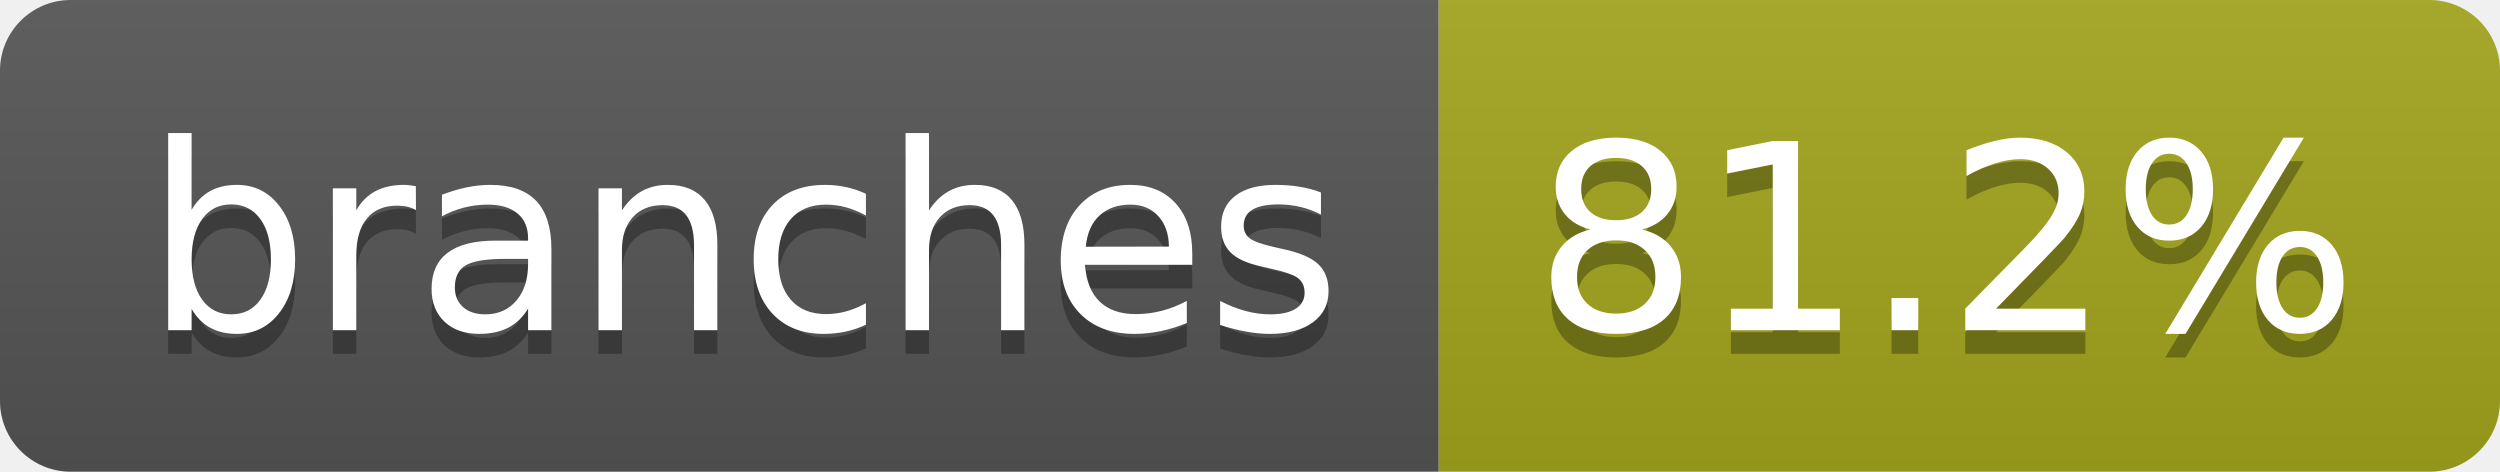
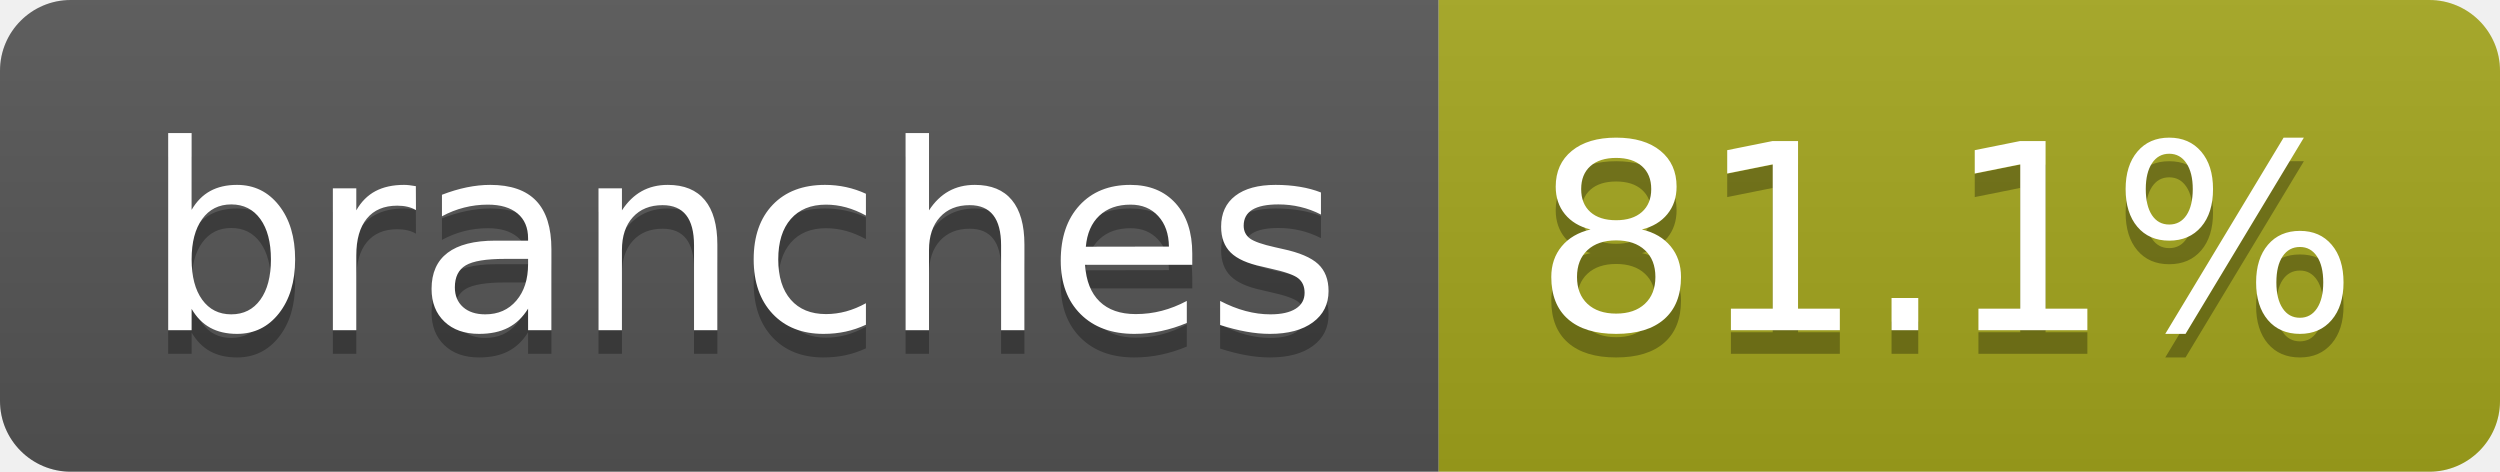
- <svg xmlns="http://www.w3.org/2000/svg" width="106" height="20" role="img" aria-label="branches: 81.2%">
+ <svg xmlns="http://www.w3.org/2000/svg" width="106" height="20" role="img" aria-label="branches: 81.1%">
  <linearGradient id="s" x2="0" y2="100%">
    <stop offset="0" stop-color="#bbb" stop-opacity=".1" />
    <stop offset="1" stop-opacity=".1" />
  </linearGradient>
  <clipPath id="r">
    <rect width="106" height="20" rx="3" fill="#fff" />
  </clipPath>
  <g clip-path="url(#r)">
    <rect width="61" height="20" fill="#555" />
    <rect x="61" width="45" height="20" fill="#a4a61d" />
    <rect width="106" height="20" fill="url(#s)" />
  </g>
  <g fill="#fff" text-anchor="middle" font-family="Verdana,Geneva,DejaVu Sans,sans-serif" text-rendering="geometricPrecision" font-size="110">
    <text aria-hidden="true" x="315" y="150" fill="#010101" fill-opacity=".3" transform="scale(.1)" textLength="507">branches</text>
    <text x="315" y="140" transform="scale(.1)" fill="#fff" textLength="507">branches</text>
-     <text aria-hidden="true" x="825" y="150" fill="#010101" fill-opacity=".3" transform="scale(.1)" textLength="350">81.2%</text>
-     <text x="825" y="140" transform="scale(.1)" fill="#fff" textLength="350">81.2%</text>
+     <text aria-hidden="true" x="825" y="150" fill="#010101" fill-opacity=".3" transform="scale(.1)" textLength="350">81.1%</text>
+     <text x="825" y="140" transform="scale(.1)" fill="#fff" textLength="350">81.1%</text>
  </g>
</svg>
